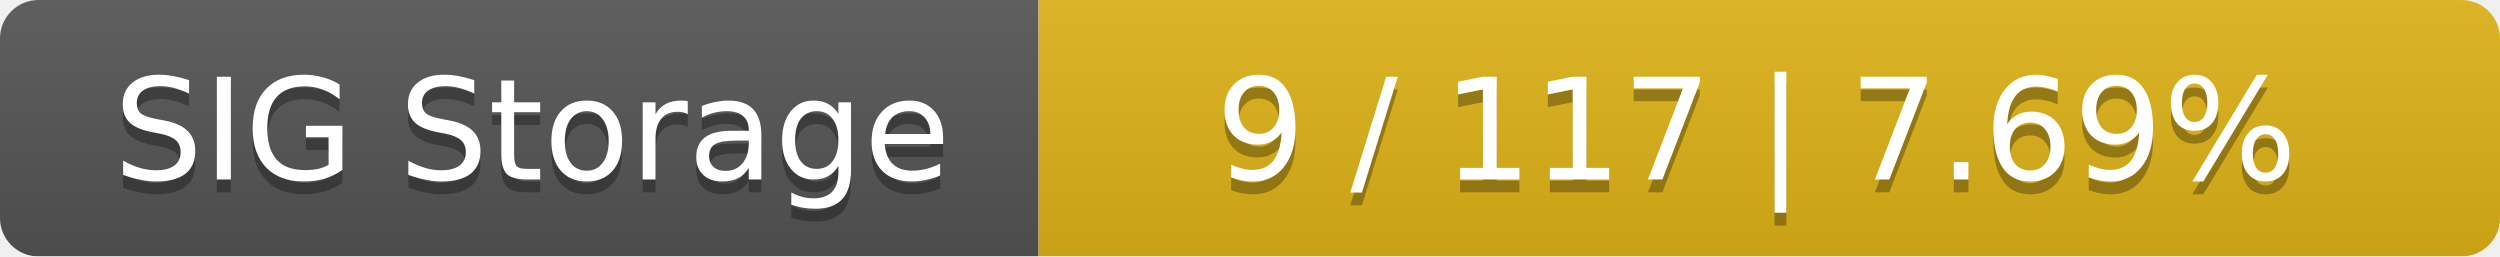
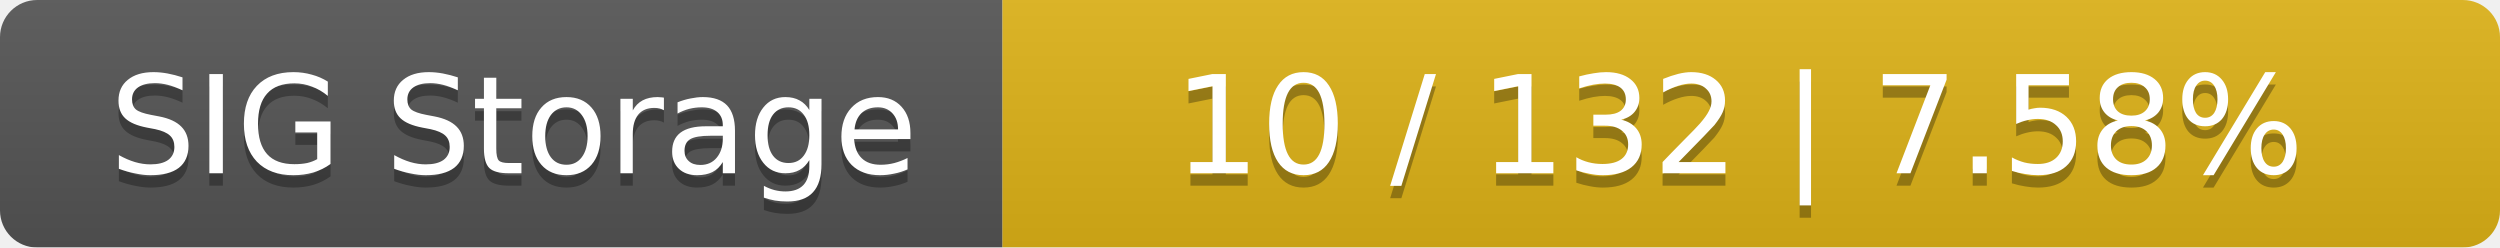
- <svg xmlns="http://www.w3.org/2000/svg" width="195" height="20">
+ <svg xmlns="http://www.w3.org/2000/svg" width="202" height="20">
  <linearGradient id="smooth" x2="0" y2="100%">
    <stop offset="0" stop-color="#bbb" stop-opacity=".1" />
    <stop offset="1" stop-opacity=".1" />
  </linearGradient>
  <mask id="round">
-     <rect width="195" height="20" rx="3" fill="#fff" />
+     <rect width="202" height="20" rx="3" fill="#fff" />
  </mask>
  <g mask="url(#round)">
    <rect width="81" height="20" fill="#555" />
-     <rect x="81" width="114" height="20" fill="#dfb317" />
-     <rect width="195" height="20" fill="url(#smooth)" />
+     <rect x="81" width="121" height="20" fill="#dfb317" />
+     <rect width="202" height="20" fill="url(#smooth)" />
  </g>
  <g fill="#fff" text-anchor="middle" font-family="DejaVu Sans,Verdana,Geneva,sans-serif" font-size="11">
    <text x="41.5" y="15" fill="#010101" fill-opacity=".3">SIG Storage</text>
    <text x="41.5" y="14">SIG Storage</text>
-     <text x="137" y="15" fill="#010101" fill-opacity=".3">9 / 117    |    7.69%</text>
-     <text x="137" y="14">9 / 117    |    7.69%</text>
+     <text x="140.5" y="15" fill="#010101" fill-opacity=".3">10 / 132    |    7.58%</text>
+     <text x="140.5" y="14">10 / 132    |    7.58%</text>
  </g>
</svg>
